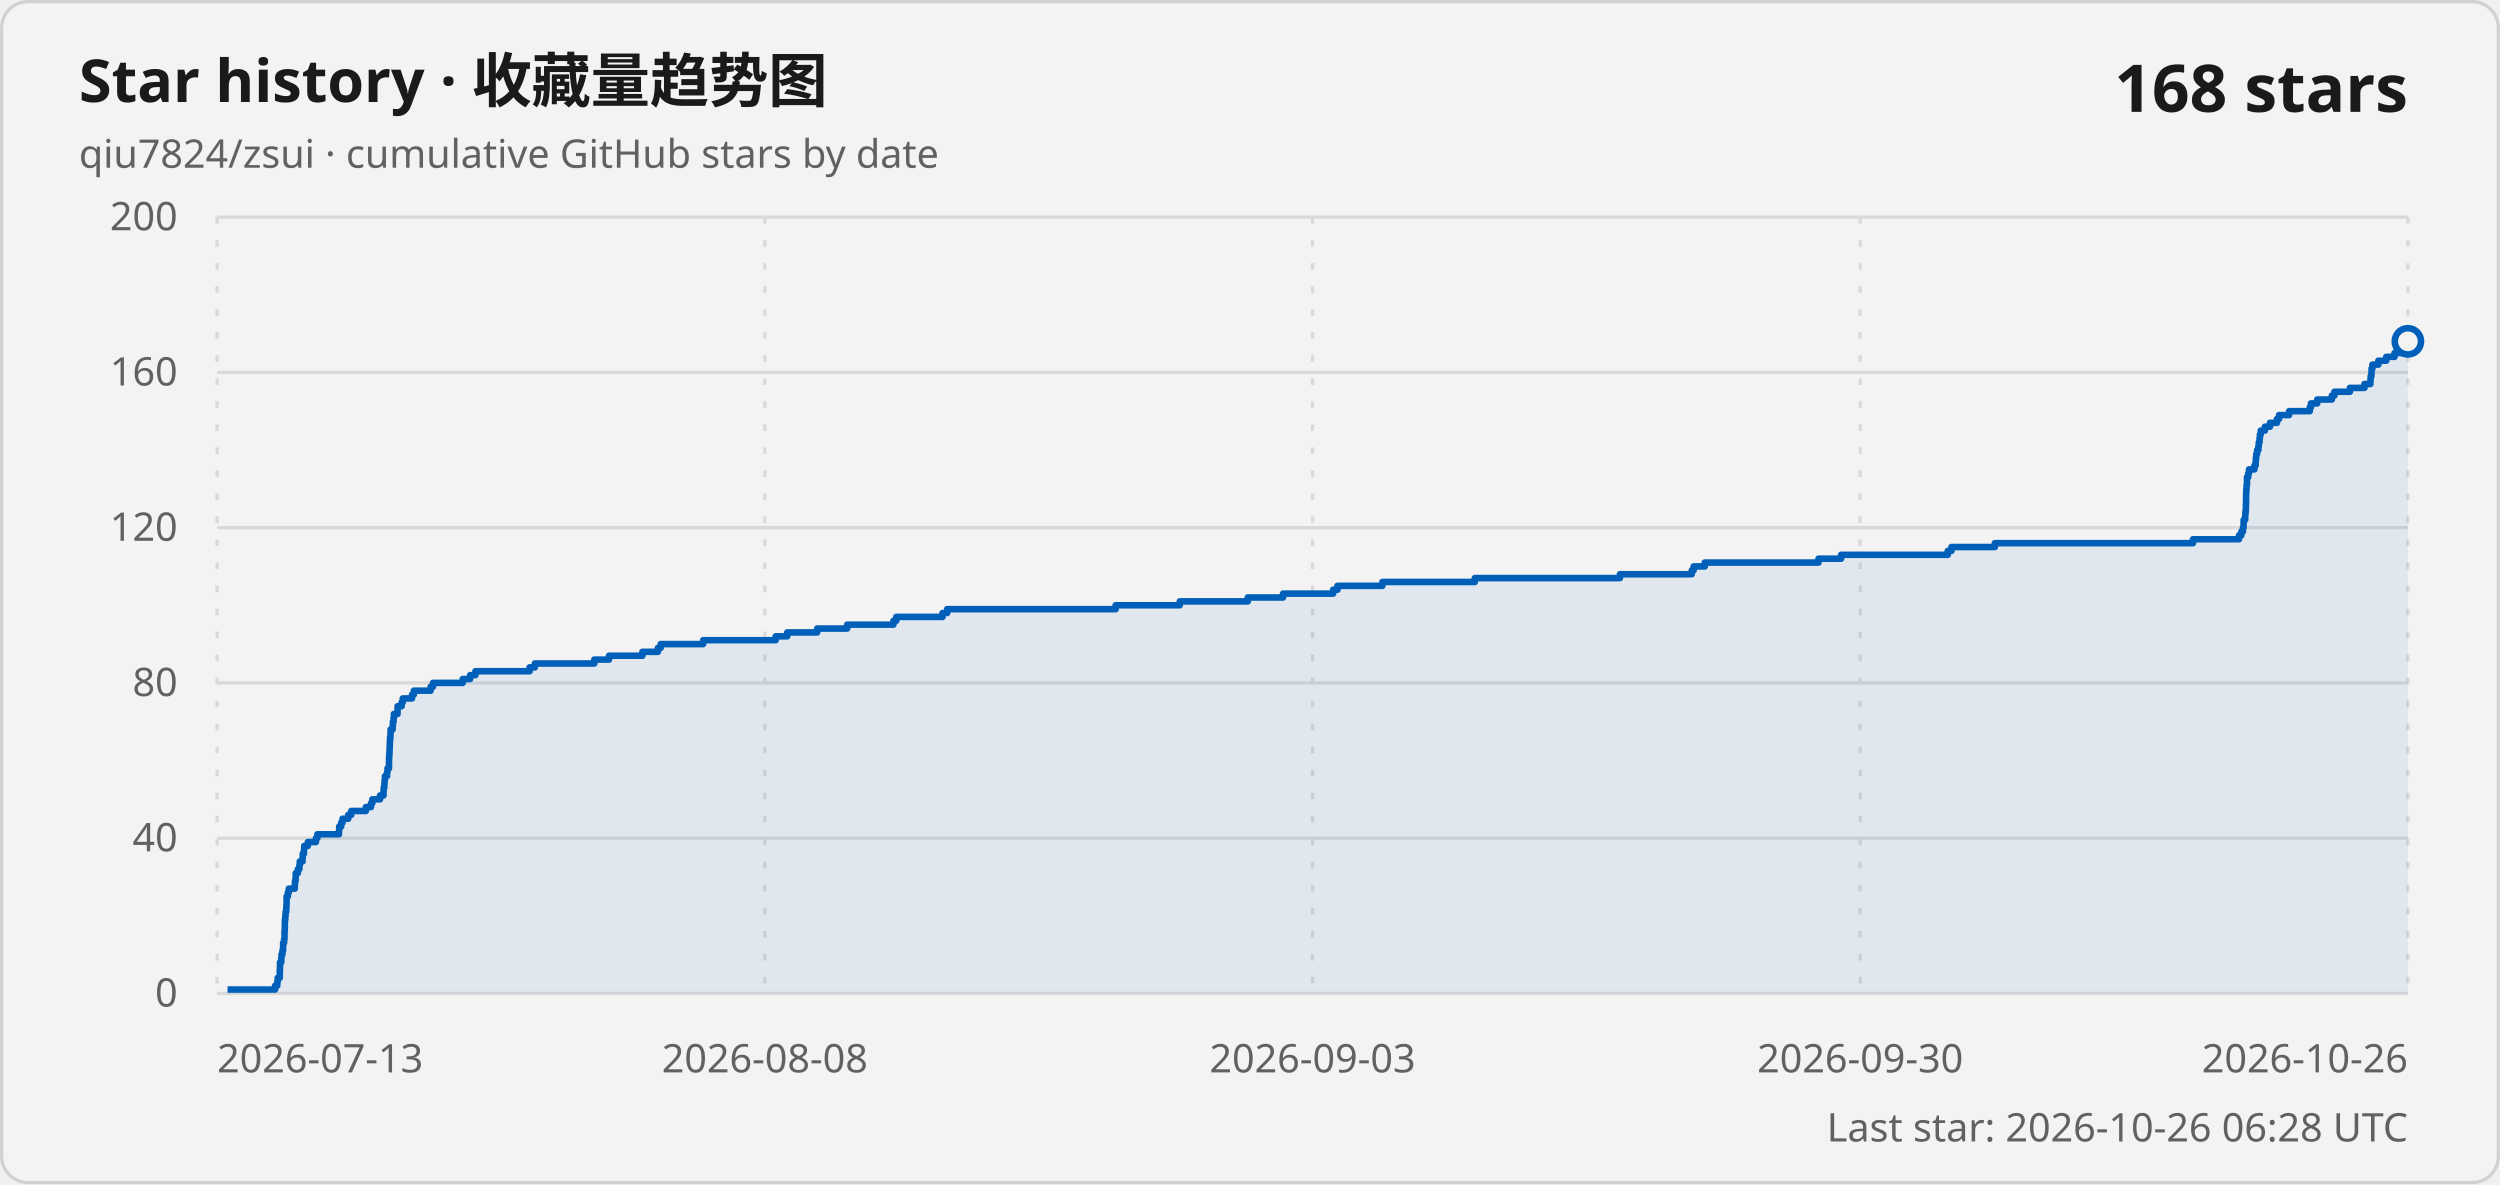
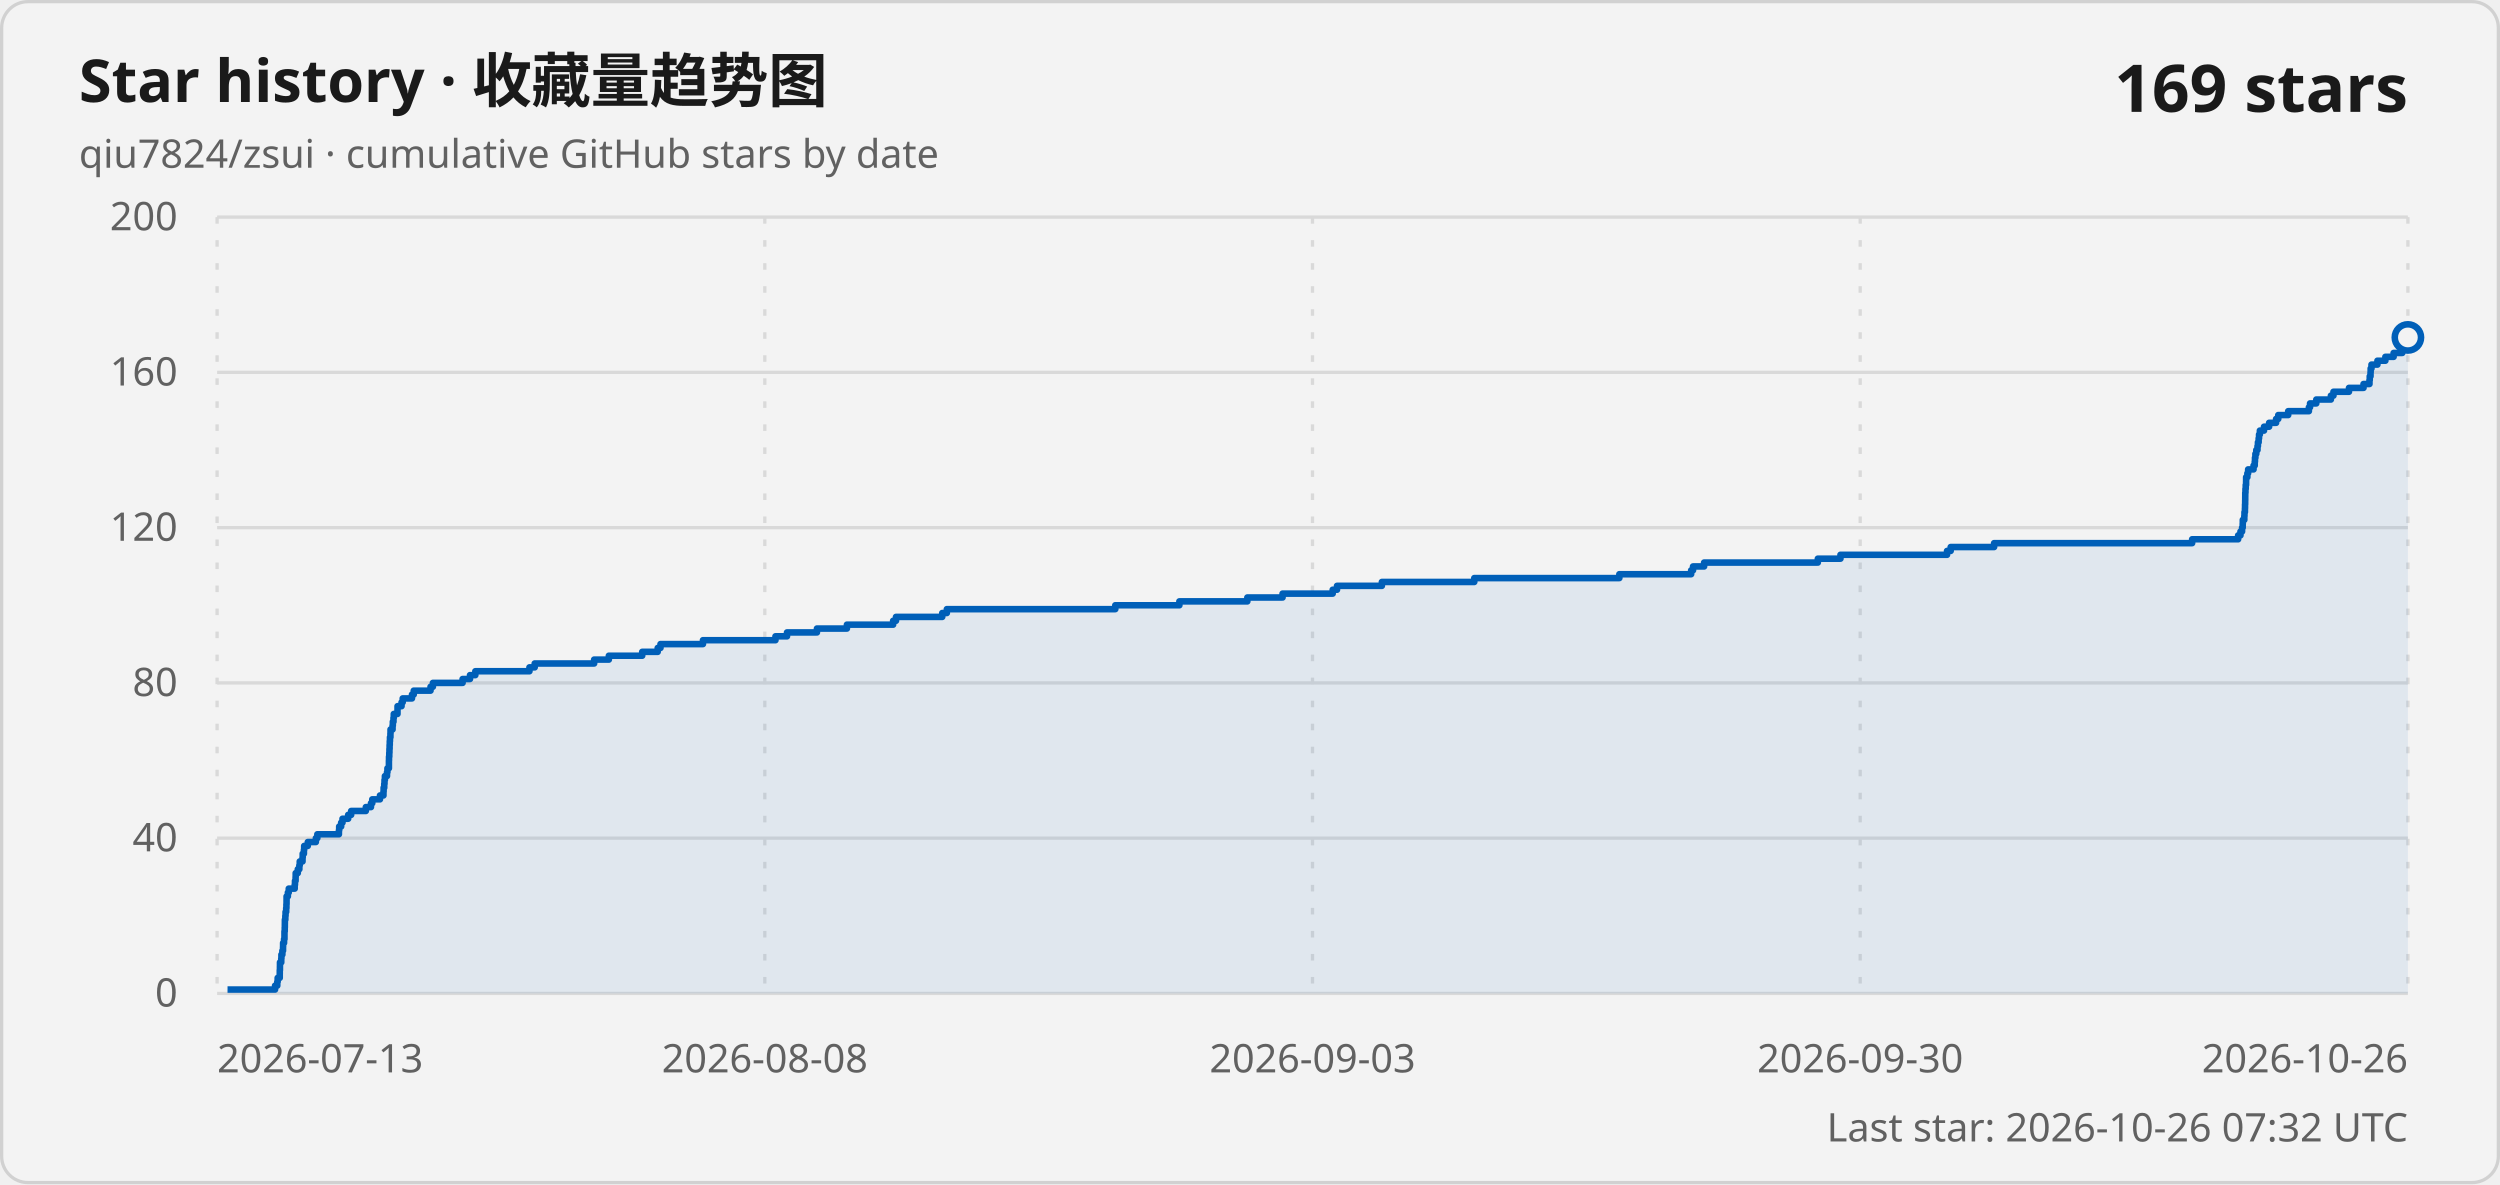
<svg xmlns="http://www.w3.org/2000/svg" width="760" height="360" viewBox="0 0 760 360" role="img" aria-labelledby="title description">
  <style>
    .card { fill: #f3f3f3; stroke: #d1d1d1; }
    .title { fill: #1a1a1a; font: 600 18px "Segoe UI Variable", "Segoe UI", sans-serif; }
    .subtitle, .axis-label, .updated { fill: #616161; font: 400 12px "Segoe UI Variable", "Segoe UI", sans-serif; }
    .count { fill: #1a1a1a; font: 600 20px "Segoe UI Variable", "Segoe UI", sans-serif; }
    .grid { stroke: #d9d9d9; stroke-width: 1; }
    .vertical { stroke-dasharray: 2 5; }
    .line { fill: none; stroke: #005fb8; stroke-width: 2; stroke-linejoin: round; }
    .area { fill: #005fb8; fill-opacity: .08; }
    .point { fill: #f3f3f3; stroke: #005fb8; stroke-width: 2; }
    @media (prefers-color-scheme: dark) {
      .card { fill: #202020; stroke: #3b3b3b; }
      .title, .count { fill: #ffffff; }
      .subtitle, .axis-label, .updated { fill: #c5c5c5; }
      .grid { stroke: #3b3b3b; }
      .line { stroke: #60cdff; }
      .area { fill: #60cdff; }
      .point { fill: #202020; stroke: #60cdff; }
    }
  </style>
  <rect class="card" x=".5" y=".5" width="759" height="359" rx="8" />
  <text class="title" x="24" y="31">Star history · 收藏量趋势图</text>
  <text class="subtitle" x="24" y="51">qiu7824/zsui · cumulative GitHub stars by date</text>
-   <text class="count" x="732" y="34" text-anchor="end">168 stars</text>
+   <text class="count" x="732" y="34" text-anchor="end">169 stars</text>
  <line class="grid" x1="66" y1="302" x2="732" y2="302" />
  <text class="axis-label" x="54" y="306" text-anchor="end">0</text>
  <line class="grid" x1="66" y1="254.8" x2="732" y2="254.8" />
  <text class="axis-label" x="54" y="258.8" text-anchor="end">40</text>
  <line class="grid" x1="66" y1="207.6" x2="732" y2="207.6" />
  <text class="axis-label" x="54" y="211.6" text-anchor="end">80</text>
  <line class="grid" x1="66" y1="160.4" x2="732" y2="160.4" />
  <text class="axis-label" x="54" y="164.4" text-anchor="end">120</text>
  <line class="grid" x1="66" y1="113.2" x2="732" y2="113.2" />
  <text class="axis-label" x="54" y="117.2" text-anchor="end">160</text>
  <line class="grid" x1="66" y1="66" x2="732" y2="66" />
  <text class="axis-label" x="54" y="70" text-anchor="end">200</text>
  <line class="grid vertical" x1="66" y1="66" x2="66" y2="302" />
  <text class="axis-label" x="66" y="326" text-anchor="start">2026-07-13</text>
  <line class="grid vertical" x1="232.5" y1="66" x2="232.5" y2="302" />
  <text class="axis-label" x="232.5" y="326" text-anchor="middle">2026-08-08</text>
  <line class="grid vertical" x1="399" y1="66" x2="399" y2="302" />
  <text class="axis-label" x="399" y="326" text-anchor="middle">2026-09-03</text>
  <line class="grid vertical" x1="565.5" y1="66" x2="565.5" y2="302" />
  <text class="axis-label" x="565.5" y="326" text-anchor="middle">2026-09-30</text>
  <line class="grid vertical" x1="732" y1="66" x2="732" y2="302" />
  <text class="axis-label" x="732" y="326" text-anchor="end">2026-10-26</text>
-   <path class="area" d="M 69.17 302 L 69.17 300.82 L 83.63 300.82 L 83.63 299.64 L 84.29 299.64 L 84.29 298.46 L 84.42 298.46 L 84.42 297.28 L 85.05 297.28 L 85.05 296.1 L 85.05 296.1 L 85.05 294.92 L 85.11 294.92 L 85.11 293.74 L 85.12 293.74 L 85.12 292.56 L 85.5 292.56 L 85.5 291.38 L 85.56 291.38 L 85.56 290.2 L 85.85 290.2 L 85.85 289.02 L 86.05 289.02 L 86.05 287.84 L 86.07 287.84 L 86.07 286.66 L 86.36 286.66 L 86.36 285.48 L 86.49 285.48 L 86.49 284.3 L 86.49 284.3 L 86.49 283.12 L 86.57 283.12 L 86.57 281.94 L 86.6 281.94 L 86.6 280.76 L 86.61 280.76 L 86.61 279.58 L 86.74 279.58 L 86.74 278.4 L 86.82 278.4 L 86.82 277.22 L 87.01 277.22 L 87.01 276.04 L 87.08 276.04 L 87.08 274.86 L 87.12 274.86 L 87.12 273.68 L 87.13 273.68 L 87.13 272.5 L 87.52 272.5 L 87.52 271.32 L 87.79 271.32 L 87.79 270.14 L 89.6 270.14 L 89.6 268.96 L 89.68 268.96 L 89.68 267.78 L 89.87 267.78 L 89.87 266.6 L 89.9 266.6 L 89.9 265.42 L 90.54 265.42 L 90.54 264.24 L 91.01 264.24 L 91.01 263.06 L 91.13 263.06 L 91.13 261.88 L 91.98 261.88 L 91.98 260.7 L 92.03 260.7 L 92.03 259.52 L 92.4 259.52 L 92.4 258.34 L 92.48 258.34 L 92.48 257.16 L 93.58 257.16 L 93.58 255.98 L 96.04 255.98 L 96.04 254.8 L 96.48 254.8 L 96.48 253.62 L 103.05 253.62 L 103.05 252.44 L 103.12 252.44 L 103.12 251.26 L 103.72 251.26 L 103.72 250.08 L 104.13 250.08 L 104.13 248.9 L 105.86 248.9 L 105.86 247.72 L 106.77 247.72 L 106.77 246.54 L 111.22 246.54 L 111.22 245.36 L 112.79 245.36 L 112.79 244.18 L 113.19 244.18 L 113.19 243 L 115.53 243 L 115.53 241.82 L 116.59 241.82 L 116.59 240.64 L 116.64 240.64 L 116.64 239.46 L 116.83 239.46 L 116.83 238.28 L 116.91 238.28 L 116.91 237.1 L 117.03 237.1 L 117.03 235.92 L 117.67 235.92 L 117.67 234.74 L 117.8 234.74 L 117.8 233.56 L 118.25 233.56 L 118.25 232.38 L 118.25 232.38 L 118.25 231.2 L 118.28 231.2 L 118.28 230.02 L 118.36 230.02 L 118.36 228.84 L 118.42 228.84 L 118.42 227.66 L 118.47 227.66 L 118.47 226.48 L 118.51 226.48 L 118.51 225.3 L 118.58 225.3 L 118.58 224.12 L 118.71 224.12 L 118.71 222.94 L 118.74 222.94 L 118.74 221.76 L 119.36 221.76 L 119.36 220.58 L 119.44 220.58 L 119.44 219.4 L 119.65 219.4 L 119.65 218.22 L 119.74 218.22 L 119.74 217.04 L 120.86 217.04 L 120.86 215.86 L 120.87 215.86 L 120.87 214.68 L 122.1 214.68 L 122.1 213.5 L 122.44 213.5 L 122.44 212.32 L 125.27 212.32 L 125.27 211.14 L 125.81 211.14 L 125.81 209.96 L 130.91 209.96 L 130.91 208.78 L 131.63 208.78 L 131.63 207.6 L 140.66 207.6 L 140.66 206.42 L 142.91 206.42 L 142.91 205.24 L 144.53 205.24 L 144.53 204.06 L 160.99 204.06 L 160.99 202.88 L 162.59 202.88 L 162.59 201.7 L 180.67 201.7 L 180.67 200.52 L 185.14 200.52 L 185.14 199.34 L 195.28 199.34 L 195.28 198.16 L 200 198.16 L 200 196.98 L 200.85 196.98 L 200.85 195.8 L 213.76 195.8 L 213.76 194.62 L 235.81 194.62 L 235.81 193.44 L 239.32 193.44 L 239.32 192.26 L 248.42 192.26 L 248.42 191.08 L 257.54 191.08 L 257.54 189.9 L 271.6 189.9 L 271.6 188.72 L 272.47 188.72 L 272.47 187.54 L 286.53 187.54 L 286.53 186.36 L 287.94 186.36 L 287.94 185.18 L 339.16 185.18 L 339.16 184 L 358.65 184 L 358.65 182.82 L 379.32 182.82 L 379.32 181.64 L 390.04 181.64 L 390.04 180.46 L 405.28 180.46 L 405.28 179.28 L 406.59 179.28 L 406.59 178.1 L 420.24 178.1 L 420.24 176.92 L 448.34 176.92 L 448.34 175.74 L 492.46 175.74 L 492.46 174.56 L 514.3 174.56 L 514.3 173.38 L 514.87 173.38 L 514.87 172.2 L 518.25 172.2 L 518.25 171.02 L 552.82 171.02 L 552.82 169.84 L 559.7 169.84 L 559.7 168.66 L 592.12 168.66 L 592.12 167.48 L 593.24 167.48 L 593.24 166.3 L 606.44 166.3 L 606.44 165.12 L 666.66 165.12 L 666.66 163.94 L 680.65 163.94 L 680.65 162.76 L 681.36 162.76 L 681.36 161.58 L 681.86 161.58 L 681.86 160.4 L 682.04 160.4 L 682.04 159.22 L 682.07 159.22 L 682.07 158.04 L 682.53 158.04 L 682.53 156.86 L 682.59 156.86 L 682.59 155.68 L 682.72 155.68 L 682.72 154.5 L 682.75 154.5 L 682.75 153.32 L 682.79 153.32 L 682.79 152.14 L 682.81 152.14 L 682.81 150.96 L 682.82 150.96 L 682.82 149.78 L 682.88 149.78 L 682.88 148.6 L 682.96 148.6 L 682.96 147.42 L 683.08 147.42 L 683.08 146.24 L 683.08 146.24 L 683.08 145.06 L 683.46 145.06 L 683.46 143.88 L 683.69 143.88 L 683.69 142.7 L 685.34 142.7 L 685.34 141.52 L 685.71 141.52 L 685.71 140.34 L 685.78 140.34 L 685.78 139.16 L 685.9 139.16 L 685.9 137.98 L 686.17 137.98 L 686.17 136.8 L 686.55 136.8 L 686.55 135.62 L 686.68 135.62 L 686.68 134.44 L 686.9 134.44 L 686.9 133.26 L 687.01 133.26 L 687.01 132.08 L 687.26 132.08 L 687.26 130.9 L 688.53 130.9 L 688.53 129.72 L 690.07 129.72 L 690.07 128.54 L 692.2 128.54 L 692.2 127.36 L 692.85 127.36 L 692.85 126.18 L 695.88 126.18 L 695.88 125 L 702.17 125 L 702.17 123.82 L 702.52 123.82 L 702.52 122.64 L 704.42 122.64 L 704.42 121.46 L 708.87 121.46 L 708.87 120.28 L 709.65 120.28 L 709.65 119.1 L 714.37 119.1 L 714.37 117.92 L 718.79 117.92 L 718.79 116.74 L 720.6 116.74 L 720.6 115.56 L 720.68 115.56 L 720.68 114.38 L 720.92 114.38 L 720.92 113.2 L 720.96 113.2 L 720.96 112.02 L 721.21 112.02 L 721.21 110.84 L 723.02 110.84 L 723.02 109.66 L 725.42 109.66 L 725.42 108.48 L 727.94 108.48 L 727.94 107.3 L 730.57 107.3 L 730.57 106.12 L 730.74 106.12 L 730.74 104.94 L 731.74 104.94 L 731.74 103.76 L 732 103.76 L 732 302 Z" />
-   <path class="line" d="M 69.17 300.82 L 83.63 300.82 L 83.63 299.64 L 84.29 299.64 L 84.29 298.46 L 84.42 298.46 L 84.42 297.28 L 85.05 297.28 L 85.05 296.1 L 85.05 296.1 L 85.05 294.92 L 85.11 294.92 L 85.11 293.74 L 85.12 293.74 L 85.12 292.56 L 85.5 292.56 L 85.5 291.38 L 85.56 291.38 L 85.56 290.2 L 85.85 290.2 L 85.85 289.02 L 86.05 289.02 L 86.05 287.84 L 86.07 287.84 L 86.07 286.66 L 86.36 286.66 L 86.36 285.48 L 86.49 285.48 L 86.49 284.3 L 86.49 284.3 L 86.49 283.12 L 86.57 283.12 L 86.57 281.94 L 86.6 281.94 L 86.6 280.76 L 86.61 280.76 L 86.61 279.58 L 86.74 279.58 L 86.74 278.4 L 86.82 278.4 L 86.82 277.22 L 87.01 277.22 L 87.01 276.04 L 87.08 276.04 L 87.08 274.86 L 87.12 274.86 L 87.12 273.68 L 87.13 273.68 L 87.13 272.5 L 87.52 272.5 L 87.52 271.32 L 87.79 271.32 L 87.79 270.14 L 89.6 270.14 L 89.6 268.96 L 89.68 268.96 L 89.68 267.78 L 89.87 267.78 L 89.87 266.6 L 89.9 266.6 L 89.9 265.42 L 90.54 265.42 L 90.54 264.24 L 91.01 264.24 L 91.01 263.06 L 91.13 263.06 L 91.13 261.88 L 91.98 261.88 L 91.98 260.7 L 92.03 260.7 L 92.03 259.52 L 92.4 259.52 L 92.4 258.34 L 92.48 258.34 L 92.48 257.16 L 93.58 257.16 L 93.58 255.98 L 96.04 255.98 L 96.04 254.8 L 96.48 254.8 L 96.48 253.62 L 103.05 253.62 L 103.05 252.44 L 103.12 252.44 L 103.12 251.26 L 103.72 251.26 L 103.72 250.08 L 104.13 250.08 L 104.13 248.9 L 105.86 248.9 L 105.86 247.72 L 106.77 247.72 L 106.77 246.54 L 111.22 246.54 L 111.22 245.36 L 112.79 245.36 L 112.79 244.18 L 113.19 244.18 L 113.19 243 L 115.53 243 L 115.53 241.82 L 116.59 241.82 L 116.59 240.64 L 116.64 240.64 L 116.64 239.46 L 116.83 239.46 L 116.83 238.28 L 116.91 238.28 L 116.91 237.1 L 117.03 237.1 L 117.03 235.92 L 117.67 235.92 L 117.67 234.74 L 117.8 234.74 L 117.8 233.56 L 118.25 233.56 L 118.25 232.38 L 118.25 232.38 L 118.25 231.2 L 118.28 231.2 L 118.28 230.02 L 118.36 230.02 L 118.36 228.84 L 118.42 228.84 L 118.42 227.66 L 118.47 227.66 L 118.47 226.48 L 118.51 226.48 L 118.51 225.3 L 118.58 225.3 L 118.58 224.12 L 118.71 224.12 L 118.71 222.94 L 118.74 222.94 L 118.74 221.76 L 119.36 221.76 L 119.36 220.58 L 119.44 220.58 L 119.44 219.4 L 119.65 219.4 L 119.65 218.22 L 119.74 218.22 L 119.74 217.04 L 120.86 217.04 L 120.86 215.86 L 120.87 215.86 L 120.87 214.68 L 122.1 214.68 L 122.1 213.5 L 122.44 213.5 L 122.44 212.32 L 125.27 212.32 L 125.27 211.14 L 125.81 211.14 L 125.81 209.96 L 130.91 209.96 L 130.91 208.78 L 131.63 208.78 L 131.63 207.6 L 140.66 207.6 L 140.66 206.42 L 142.91 206.42 L 142.91 205.24 L 144.53 205.24 L 144.53 204.06 L 160.99 204.06 L 160.99 202.88 L 162.59 202.88 L 162.59 201.7 L 180.67 201.7 L 180.67 200.52 L 185.14 200.52 L 185.14 199.34 L 195.28 199.34 L 195.28 198.16 L 200 198.16 L 200 196.98 L 200.85 196.98 L 200.85 195.8 L 213.76 195.8 L 213.76 194.62 L 235.81 194.62 L 235.81 193.44 L 239.32 193.44 L 239.32 192.26 L 248.42 192.26 L 248.42 191.08 L 257.54 191.08 L 257.54 189.9 L 271.6 189.9 L 271.6 188.72 L 272.47 188.72 L 272.47 187.54 L 286.53 187.54 L 286.53 186.36 L 287.94 186.36 L 287.94 185.18 L 339.16 185.18 L 339.16 184 L 358.65 184 L 358.65 182.82 L 379.32 182.82 L 379.32 181.64 L 390.04 181.64 L 390.04 180.46 L 405.28 180.46 L 405.28 179.28 L 406.59 179.28 L 406.59 178.1 L 420.24 178.1 L 420.24 176.92 L 448.34 176.92 L 448.34 175.74 L 492.46 175.74 L 492.46 174.56 L 514.3 174.56 L 514.3 173.38 L 514.87 173.38 L 514.87 172.2 L 518.25 172.2 L 518.25 171.02 L 552.82 171.02 L 552.82 169.84 L 559.7 169.84 L 559.7 168.66 L 592.12 168.66 L 592.12 167.48 L 593.24 167.48 L 593.24 166.3 L 606.44 166.3 L 606.44 165.12 L 666.66 165.12 L 666.66 163.94 L 680.65 163.94 L 680.65 162.76 L 681.36 162.76 L 681.36 161.58 L 681.86 161.58 L 681.86 160.4 L 682.04 160.4 L 682.04 159.22 L 682.07 159.22 L 682.07 158.04 L 682.53 158.04 L 682.53 156.86 L 682.59 156.86 L 682.59 155.68 L 682.72 155.68 L 682.72 154.5 L 682.75 154.5 L 682.75 153.32 L 682.79 153.32 L 682.79 152.14 L 682.81 152.14 L 682.81 150.96 L 682.82 150.96 L 682.82 149.78 L 682.88 149.78 L 682.88 148.6 L 682.96 148.6 L 682.96 147.42 L 683.08 147.42 L 683.08 146.24 L 683.08 146.24 L 683.08 145.06 L 683.46 145.06 L 683.46 143.88 L 683.69 143.88 L 683.69 142.7 L 685.34 142.7 L 685.34 141.52 L 685.71 141.52 L 685.71 140.34 L 685.78 140.34 L 685.78 139.16 L 685.9 139.16 L 685.9 137.98 L 686.17 137.98 L 686.17 136.8 L 686.55 136.8 L 686.55 135.62 L 686.68 135.62 L 686.68 134.44 L 686.9 134.44 L 686.9 133.26 L 687.01 133.26 L 687.01 132.08 L 687.26 132.08 L 687.26 130.9 L 688.53 130.9 L 688.53 129.72 L 690.07 129.72 L 690.07 128.54 L 692.2 128.54 L 692.2 127.36 L 692.85 127.36 L 692.85 126.18 L 695.88 126.18 L 695.88 125 L 702.17 125 L 702.17 123.82 L 702.52 123.82 L 702.52 122.64 L 704.42 122.64 L 704.42 121.46 L 708.87 121.46 L 708.87 120.28 L 709.65 120.28 L 709.65 119.1 L 714.37 119.1 L 714.37 117.92 L 718.79 117.92 L 718.79 116.74 L 720.6 116.74 L 720.6 115.56 L 720.68 115.56 L 720.68 114.38 L 720.92 114.38 L 720.92 113.2 L 720.96 113.2 L 720.96 112.02 L 721.21 112.02 L 721.21 110.84 L 723.02 110.84 L 723.02 109.66 L 725.42 109.66 L 725.42 108.48 L 727.94 108.48 L 727.94 107.3 L 730.57 107.3 L 730.57 106.12 L 730.74 106.12 L 730.74 104.94 L 731.74 104.94 L 731.74 103.76 L 732 103.76" />
-   <circle class="point" cx="732" cy="103.76" r="4" />
-   <text class="updated" x="732" y="347" text-anchor="end">Last star: 2026-10-26 06:28 UTC</text>
+   <path class="area" d="M 69.17 302 L 69.17 300.82 L 83.62 300.82 L 83.62 299.64 L 84.29 299.64 L 84.29 298.46 L 84.41 298.46 L 84.41 297.28 L 85.04 297.28 L 85.04 296.1 L 85.05 296.1 L 85.05 294.92 L 85.1 294.92 L 85.1 293.74 L 85.11 293.74 L 85.11 292.56 L 85.5 292.56 L 85.5 291.38 L 85.55 291.38 L 85.55 290.2 L 85.84 290.2 L 85.84 289.02 L 86.04 289.02 L 86.04 287.84 L 86.06 287.84 L 86.06 286.66 L 86.35 286.66 L 86.35 285.48 L 86.48 285.48 L 86.48 284.3 L 86.48 284.3 L 86.48 283.12 L 86.56 283.12 L 86.56 281.94 L 86.59 281.94 L 86.59 280.76 L 86.6 280.76 L 86.6 279.58 L 86.74 279.58 L 86.74 278.4 L 86.81 278.4 L 86.81 277.22 L 87 277.22 L 87 276.04 L 87.07 276.04 L 87.07 274.86 L 87.11 274.86 L 87.11 273.68 L 87.12 273.68 L 87.12 272.5 L 87.51 272.5 L 87.51 271.32 L 87.78 271.32 L 87.78 270.14 L 89.59 270.14 L 89.59 268.96 L 89.67 268.96 L 89.67 267.78 L 89.86 267.78 L 89.86 266.6 L 89.89 266.6 L 89.89 265.42 L 90.53 265.42 L 90.53 264.24 L 91 264.24 L 91 263.06 L 91.12 263.06 L 91.12 261.88 L 91.97 261.88 L 91.97 260.7 L 92.02 260.7 L 92.02 259.52 L 92.39 259.52 L 92.39 258.34 L 92.47 258.34 L 92.47 257.16 L 93.57 257.16 L 93.57 255.98 L 96.02 255.98 L 96.02 254.8 L 96.47 254.8 L 96.47 253.62 L 103.03 253.62 L 103.03 252.44 L 103.11 252.44 L 103.11 251.26 L 103.71 251.26 L 103.71 250.08 L 104.12 250.08 L 104.12 248.9 L 105.84 248.9 L 105.84 247.72 L 106.75 247.72 L 106.75 246.54 L 111.21 246.54 L 111.21 245.36 L 112.77 245.36 L 112.77 244.18 L 113.17 244.18 L 113.17 243 L 115.51 243 L 115.51 241.82 L 116.57 241.82 L 116.57 240.64 L 116.62 240.64 L 116.62 239.46 L 116.81 239.46 L 116.81 238.28 L 116.89 238.28 L 116.89 237.1 L 117.01 237.1 L 117.01 235.92 L 117.65 235.92 L 117.65 234.74 L 117.78 234.74 L 117.78 233.56 L 118.23 233.56 L 118.23 232.38 L 118.23 232.38 L 118.23 231.2 L 118.26 231.2 L 118.26 230.02 L 118.34 230.02 L 118.34 228.84 L 118.39 228.84 L 118.39 227.66 L 118.44 227.66 L 118.44 226.48 L 118.49 226.48 L 118.49 225.3 L 118.55 225.3 L 118.55 224.12 L 118.69 224.12 L 118.69 222.94 L 118.72 222.94 L 118.72 221.76 L 119.34 221.76 L 119.34 220.58 L 119.42 220.58 L 119.42 219.4 L 119.62 219.4 L 119.62 218.22 L 119.71 218.22 L 119.71 217.04 L 120.84 217.04 L 120.84 215.86 L 120.85 215.86 L 120.85 214.68 L 122.07 214.68 L 122.07 213.5 L 122.42 213.5 L 122.42 212.32 L 125.24 212.32 L 125.24 211.14 L 125.78 211.14 L 125.78 209.96 L 130.88 209.96 L 130.88 208.78 L 131.6 208.78 L 131.6 207.6 L 140.63 207.6 L 140.63 206.42 L 142.88 206.42 L 142.88 205.24 L 144.5 205.24 L 144.5 204.06 L 160.95 204.06 L 160.95 202.88 L 162.55 202.88 L 162.55 201.7 L 180.62 201.7 L 180.62 200.52 L 185.09 200.52 L 185.09 199.34 L 195.23 199.34 L 195.23 198.16 L 199.94 198.16 L 199.94 196.98 L 200.79 196.98 L 200.79 195.8 L 213.7 195.8 L 213.7 194.62 L 235.74 194.62 L 235.74 193.44 L 239.25 193.44 L 239.25 192.26 L 248.35 192.26 L 248.35 191.08 L 257.46 191.08 L 257.46 189.9 L 271.51 189.9 L 271.51 188.72 L 272.38 188.72 L 272.38 187.54 L 286.44 187.54 L 286.44 186.36 L 287.84 186.36 L 287.84 185.18 L 339.05 185.18 L 339.05 184 L 358.53 184 L 358.53 182.82 L 379.19 182.82 L 379.19 181.64 L 389.9 181.64 L 389.9 180.46 L 405.14 180.46 L 405.14 179.28 L 406.45 179.28 L 406.45 178.1 L 420.09 178.1 L 420.09 176.92 L 448.18 176.92 L 448.18 175.74 L 492.28 175.74 L 492.28 174.56 L 514.11 174.56 L 514.11 173.38 L 514.68 173.38 L 514.68 172.2 L 518.05 172.2 L 518.05 171.02 L 552.62 171.02 L 552.62 169.84 L 559.5 169.84 L 559.5 168.66 L 591.9 168.66 L 591.9 167.48 L 593.01 167.48 L 593.01 166.3 L 606.21 166.3 L 606.21 165.12 L 666.41 165.12 L 666.41 163.94 L 680.39 163.94 L 680.39 162.76 L 681.1 162.76 L 681.1 161.58 L 681.59 161.58 L 681.59 160.4 L 681.78 160.4 L 681.78 159.22 L 681.81 159.22 L 681.81 158.04 L 682.27 158.04 L 682.27 156.86 L 682.32 156.86 L 682.32 155.68 L 682.46 155.68 L 682.46 154.5 L 682.49 154.5 L 682.49 153.32 L 682.53 153.32 L 682.53 152.14 L 682.55 152.14 L 682.55 150.96 L 682.56 150.96 L 682.56 149.78 L 682.62 149.78 L 682.62 148.6 L 682.7 148.6 L 682.7 147.42 L 682.81 147.42 L 682.81 146.24 L 682.82 146.24 L 682.82 145.06 L 683.2 145.06 L 683.2 143.88 L 683.43 143.88 L 683.43 142.7 L 685.08 142.7 L 685.08 141.52 L 685.44 141.52 L 685.44 140.34 L 685.51 140.34 L 685.51 139.16 L 685.64 139.16 L 685.64 137.98 L 685.91 137.98 L 685.91 136.8 L 686.28 136.8 L 686.28 135.62 L 686.41 135.62 L 686.41 134.44 L 686.63 134.44 L 686.63 133.26 L 686.75 133.26 L 686.75 132.08 L 687 132.08 L 687 130.9 L 688.26 130.9 L 688.26 129.72 L 689.81 129.72 L 689.81 128.54 L 691.93 128.54 L 691.93 127.36 L 692.59 127.36 L 692.59 126.18 L 695.61 126.18 L 695.61 125 L 701.9 125 L 701.9 123.82 L 702.25 123.82 L 702.25 122.64 L 704.15 122.64 L 704.15 121.46 L 708.59 121.46 L 708.59 120.28 L 709.37 120.28 L 709.37 119.1 L 714.09 119.1 L 714.09 117.92 L 718.51 117.92 L 718.51 116.74 L 720.32 116.74 L 720.32 115.56 L 720.4 115.56 L 720.4 114.38 L 720.64 114.38 L 720.64 113.2 L 720.68 113.2 L 720.68 112.02 L 720.93 112.02 L 720.93 110.84 L 722.74 110.84 L 722.74 109.66 L 725.15 109.66 L 725.15 108.48 L 727.66 108.48 L 727.66 107.3 L 730.29 107.3 L 730.29 106.12 L 730.46 106.12 L 730.46 104.94 L 731.45 104.94 L 731.45 103.76 L 731.74 103.76 L 731.74 102.58 L 732 102.58 L 732 302 Z" />
+   <path class="line" d="M 69.17 300.82 L 83.62 300.82 L 83.62 299.64 L 84.29 299.64 L 84.29 298.46 L 84.41 298.46 L 84.41 297.28 L 85.04 297.28 L 85.04 296.1 L 85.05 296.1 L 85.05 294.92 L 85.1 294.92 L 85.1 293.74 L 85.11 293.74 L 85.11 292.56 L 85.5 292.56 L 85.5 291.38 L 85.55 291.38 L 85.55 290.2 L 85.84 290.2 L 85.84 289.02 L 86.04 289.02 L 86.04 287.84 L 86.06 287.84 L 86.06 286.66 L 86.35 286.66 L 86.35 285.48 L 86.48 285.48 L 86.48 284.3 L 86.48 284.3 L 86.48 283.12 L 86.56 283.12 L 86.56 281.94 L 86.59 281.94 L 86.59 280.76 L 86.6 280.76 L 86.6 279.58 L 86.74 279.58 L 86.74 278.4 L 86.81 278.4 L 86.81 277.22 L 87 277.22 L 87 276.04 L 87.07 276.04 L 87.07 274.86 L 87.11 274.86 L 87.11 273.68 L 87.12 273.68 L 87.12 272.5 L 87.51 272.5 L 87.51 271.32 L 87.78 271.32 L 87.78 270.14 L 89.59 270.14 L 89.59 268.96 L 89.67 268.96 L 89.67 267.78 L 89.86 267.78 L 89.86 266.6 L 89.89 266.6 L 89.89 265.42 L 90.53 265.42 L 90.53 264.24 L 91 264.24 L 91 263.06 L 91.12 263.06 L 91.12 261.88 L 91.97 261.88 L 91.97 260.7 L 92.02 260.7 L 92.02 259.52 L 92.39 259.52 L 92.39 258.34 L 92.47 258.34 L 92.47 257.16 L 93.57 257.16 L 93.57 255.98 L 96.02 255.98 L 96.02 254.8 L 96.47 254.8 L 96.47 253.62 L 103.03 253.62 L 103.03 252.44 L 103.11 252.44 L 103.11 251.26 L 103.71 251.26 L 103.71 250.08 L 104.12 250.08 L 104.12 248.9 L 105.84 248.9 L 105.84 247.72 L 106.75 247.72 L 106.75 246.54 L 111.21 246.54 L 111.21 245.36 L 112.77 245.36 L 112.77 244.18 L 113.17 244.18 L 113.17 243 L 115.51 243 L 115.51 241.82 L 116.57 241.82 L 116.57 240.64 L 116.62 240.64 L 116.62 239.46 L 116.81 239.46 L 116.81 238.28 L 116.89 238.28 L 116.89 237.1 L 117.01 237.1 L 117.01 235.92 L 117.65 235.92 L 117.65 234.74 L 117.78 234.74 L 117.78 233.56 L 118.23 233.56 L 118.23 232.38 L 118.23 232.38 L 118.23 231.2 L 118.26 231.2 L 118.26 230.02 L 118.34 230.02 L 118.34 228.84 L 118.39 228.84 L 118.39 227.66 L 118.44 227.66 L 118.44 226.48 L 118.49 226.48 L 118.49 225.3 L 118.55 225.3 L 118.55 224.12 L 118.69 224.12 L 118.69 222.94 L 118.72 222.94 L 118.72 221.76 L 119.34 221.76 L 119.34 220.58 L 119.42 220.58 L 119.42 219.4 L 119.62 219.4 L 119.62 218.22 L 119.71 218.22 L 119.71 217.04 L 120.84 217.04 L 120.84 215.86 L 120.85 215.86 L 120.85 214.68 L 122.07 214.68 L 122.07 213.5 L 122.42 213.5 L 122.42 212.32 L 125.24 212.32 L 125.24 211.14 L 125.78 211.14 L 125.78 209.96 L 130.88 209.96 L 130.88 208.78 L 131.6 208.78 L 131.6 207.6 L 140.63 207.6 L 140.63 206.42 L 142.88 206.42 L 142.88 205.24 L 144.5 205.24 L 144.5 204.06 L 160.95 204.06 L 160.95 202.88 L 162.55 202.88 L 162.55 201.7 L 180.62 201.7 L 180.62 200.52 L 185.09 200.52 L 185.09 199.34 L 195.23 199.34 L 195.23 198.16 L 199.94 198.16 L 199.94 196.98 L 200.79 196.98 L 200.79 195.8 L 213.7 195.8 L 213.7 194.62 L 235.74 194.62 L 235.74 193.44 L 239.25 193.44 L 239.25 192.26 L 248.35 192.26 L 248.35 191.08 L 257.46 191.08 L 257.46 189.9 L 271.51 189.9 L 271.51 188.72 L 272.38 188.72 L 272.38 187.54 L 286.44 187.54 L 286.44 186.36 L 287.84 186.36 L 287.84 185.18 L 339.05 185.18 L 339.05 184 L 358.53 184 L 358.53 182.82 L 379.19 182.82 L 379.19 181.64 L 389.9 181.64 L 389.9 180.46 L 405.14 180.46 L 405.14 179.28 L 406.45 179.28 L 406.45 178.1 L 420.09 178.1 L 420.09 176.92 L 448.18 176.92 L 448.18 175.74 L 492.28 175.74 L 492.28 174.56 L 514.11 174.56 L 514.11 173.38 L 514.68 173.38 L 514.68 172.2 L 518.05 172.2 L 518.05 171.02 L 552.62 171.02 L 552.62 169.84 L 559.5 169.84 L 559.5 168.66 L 591.9 168.66 L 591.9 167.48 L 593.01 167.48 L 593.01 166.3 L 606.21 166.3 L 606.21 165.12 L 666.41 165.12 L 666.41 163.94 L 680.39 163.94 L 680.39 162.76 L 681.1 162.76 L 681.1 161.58 L 681.59 161.58 L 681.59 160.4 L 681.78 160.4 L 681.78 159.22 L 681.81 159.22 L 681.81 158.04 L 682.27 158.04 L 682.27 156.86 L 682.32 156.86 L 682.32 155.68 L 682.46 155.68 L 682.46 154.5 L 682.49 154.5 L 682.49 153.32 L 682.53 153.32 L 682.53 152.14 L 682.55 152.14 L 682.55 150.96 L 682.56 150.96 L 682.56 149.78 L 682.62 149.78 L 682.62 148.6 L 682.7 148.6 L 682.7 147.42 L 682.81 147.42 L 682.81 146.24 L 682.82 146.24 L 682.82 145.06 L 683.2 145.06 L 683.2 143.88 L 683.43 143.88 L 683.43 142.7 L 685.08 142.7 L 685.08 141.52 L 685.44 141.52 L 685.44 140.34 L 685.51 140.34 L 685.51 139.16 L 685.64 139.16 L 685.64 137.98 L 685.91 137.98 L 685.91 136.8 L 686.28 136.8 L 686.28 135.62 L 686.41 135.62 L 686.41 134.44 L 686.63 134.44 L 686.63 133.26 L 686.75 133.26 L 686.75 132.08 L 687 132.08 L 687 130.9 L 688.26 130.9 L 688.26 129.72 L 689.81 129.72 L 689.81 128.54 L 691.93 128.54 L 691.93 127.36 L 692.59 127.36 L 692.59 126.18 L 695.61 126.18 L 695.61 125 L 701.9 125 L 701.9 123.82 L 702.25 123.82 L 702.25 122.64 L 704.15 122.64 L 704.15 121.46 L 708.59 121.46 L 708.59 120.28 L 709.37 120.28 L 709.37 119.1 L 714.09 119.1 L 714.09 117.92 L 718.51 117.92 L 718.51 116.74 L 720.32 116.74 L 720.32 115.56 L 720.4 115.56 L 720.4 114.38 L 720.64 114.38 L 720.64 113.2 L 720.68 113.2 L 720.68 112.02 L 720.93 112.02 L 720.93 110.84 L 722.74 110.84 L 722.74 109.66 L 725.15 109.66 L 725.15 108.48 L 727.66 108.48 L 727.66 107.3 L 730.29 107.3 L 730.29 106.12 L 730.46 106.12 L 730.46 104.94 L 731.45 104.94 L 731.45 103.76 L 731.74 103.76 L 731.74 102.58 L 732 102.58" />
+   <circle class="point" cx="732" cy="102.58" r="4" />
+   <text class="updated" x="732" y="347" text-anchor="end">Last star: 2026-10-26 07:32 UTC</text>
</svg>
